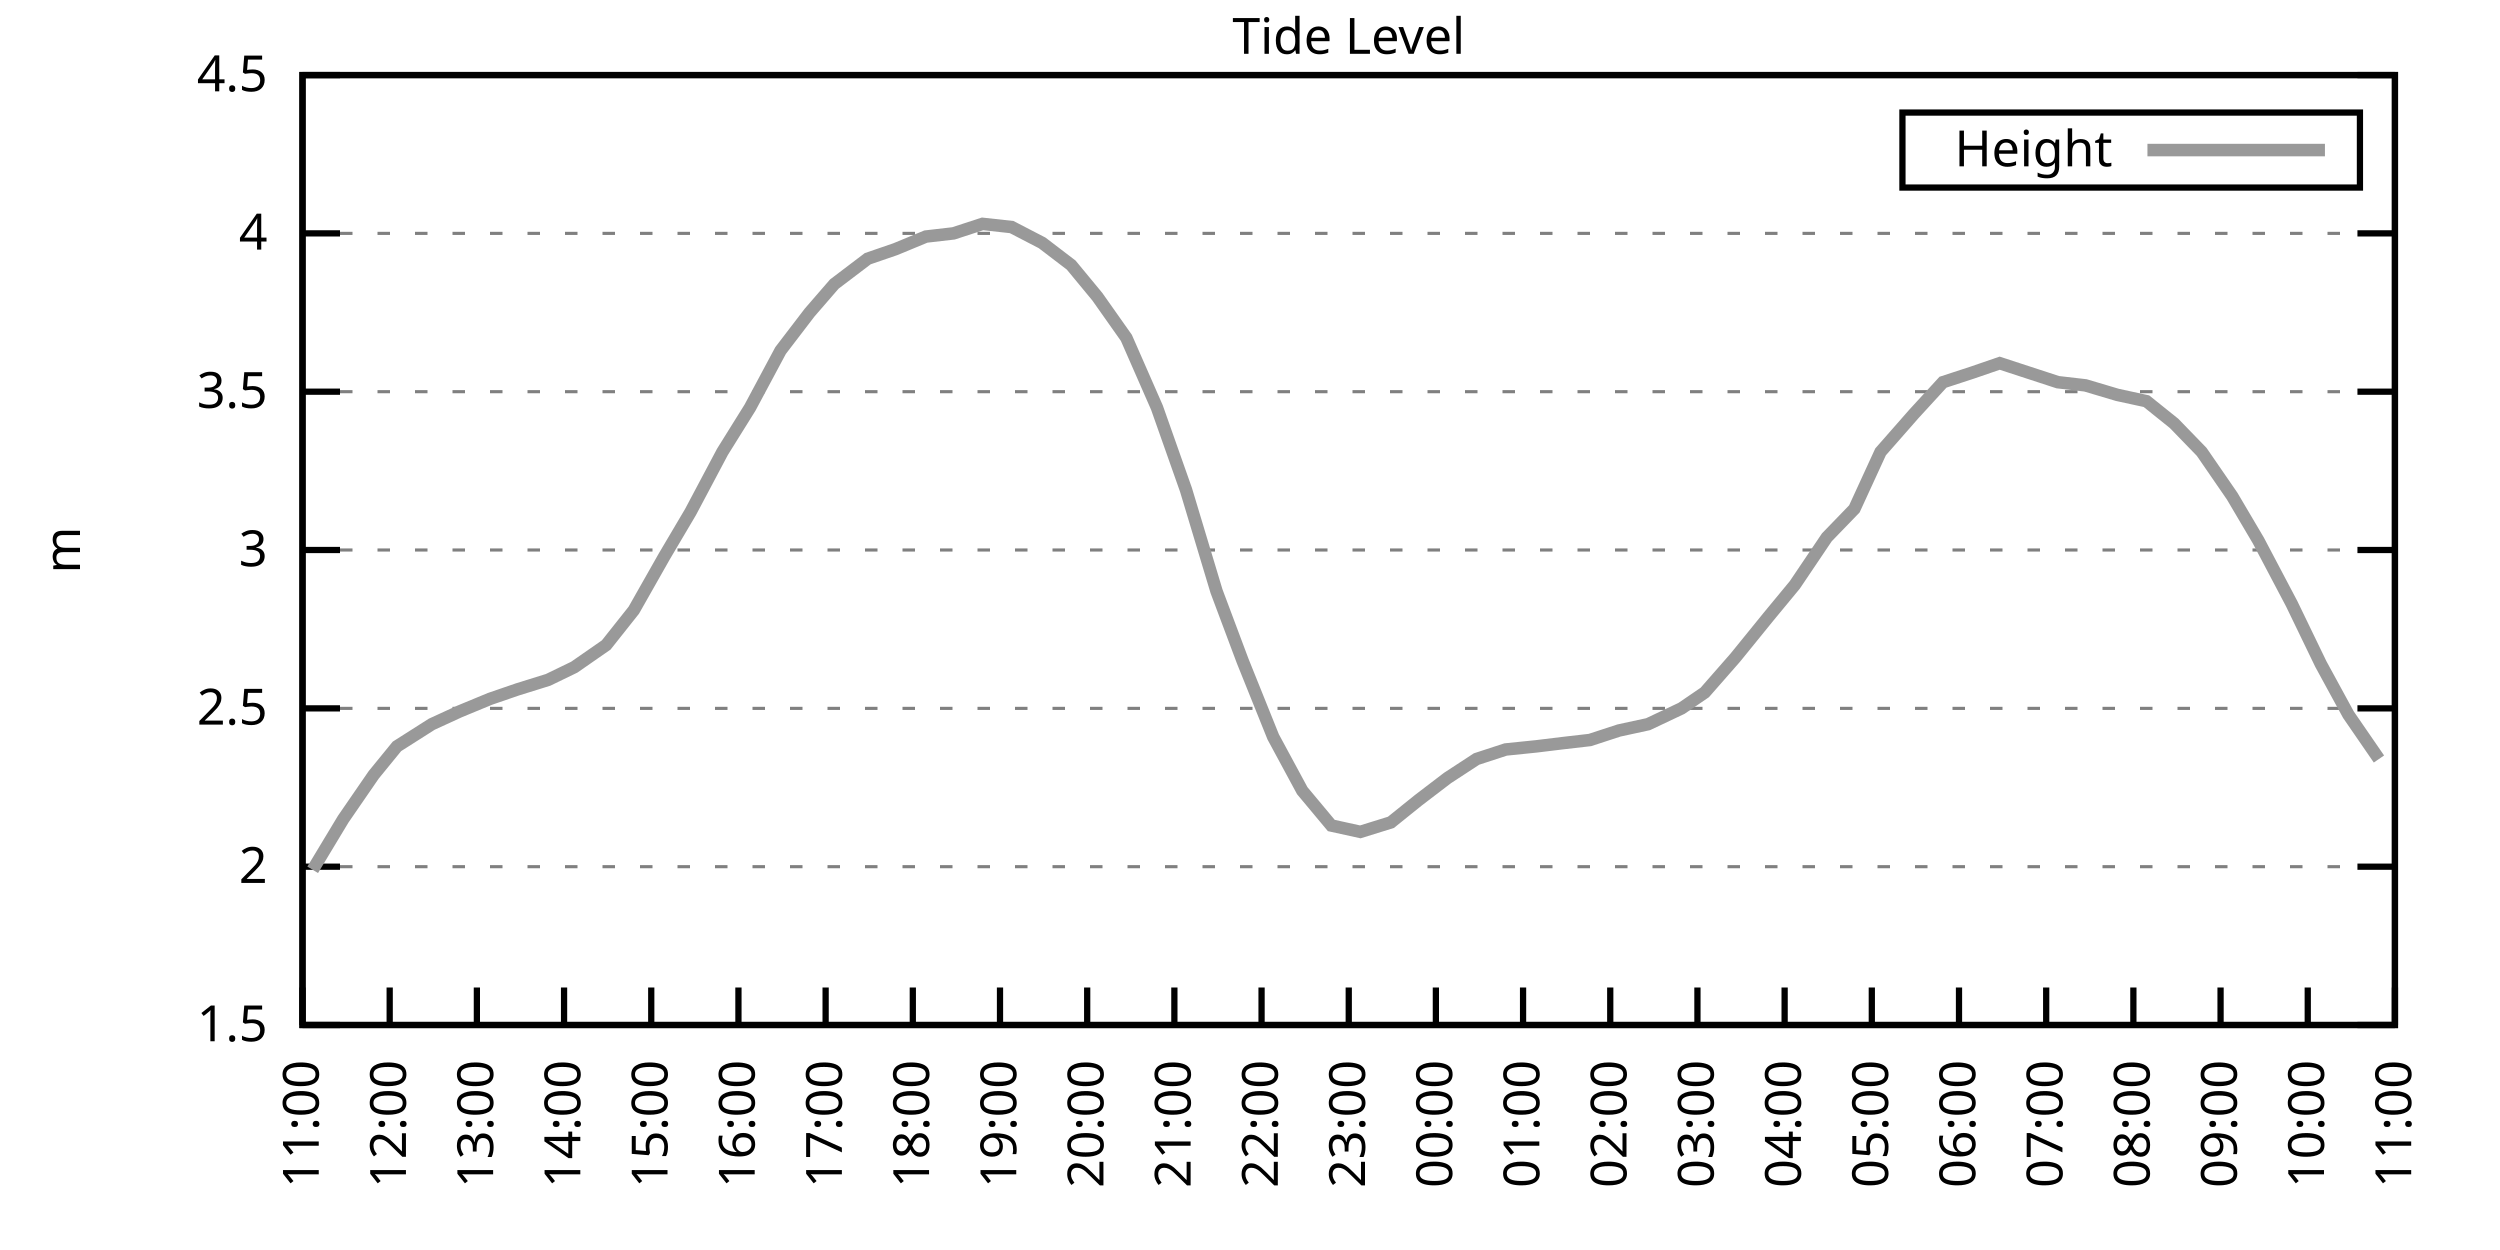
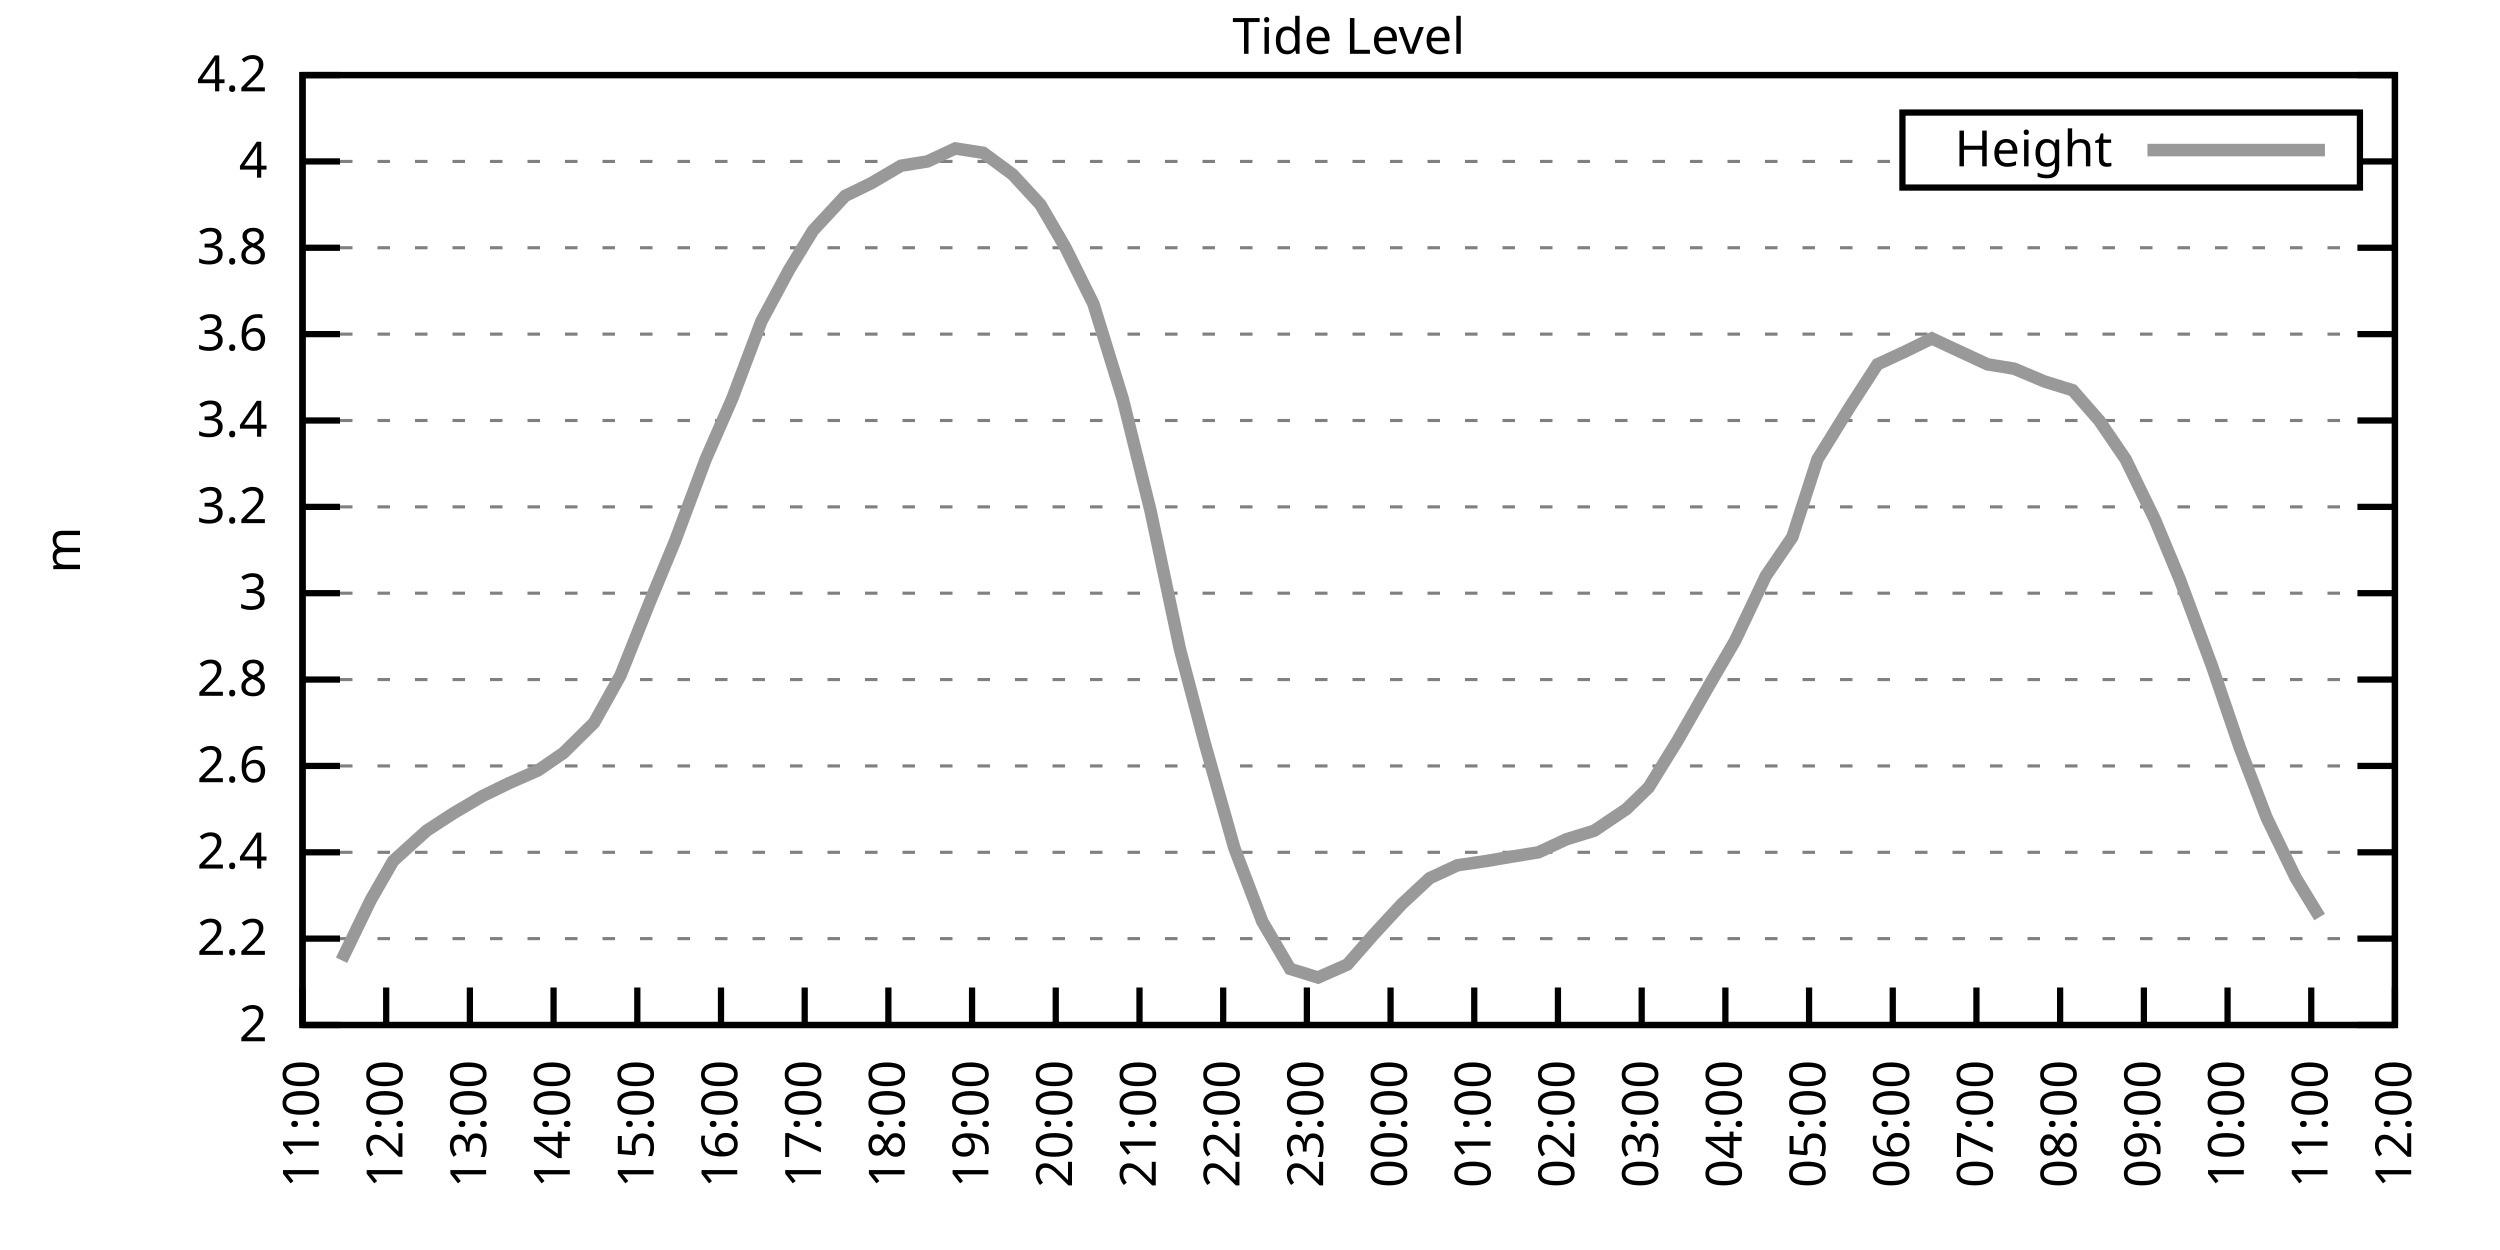
<svg xmlns="http://www.w3.org/2000/svg" xmlns:xlink="http://www.w3.org/1999/xlink" width="400" height="200" viewBox="0 0 400 200">
  <g id="gnuplot_canvas">
    <rect x="0" y="0" width="400" height="200" fill="none" />
    <defs>
      <circle id="gpDot" r="0.5" stroke-width="0.5" stroke="currentColor" />
      <path id="gpPt0" stroke-width="0.333" stroke="currentColor" d="M-1,0 h2 M0,-1 v2" />
      <path id="gpPt1" stroke-width="0.333" stroke="currentColor" d="M-1,-1 L1,1 M1,-1 L-1,1" />
      <path id="gpPt2" stroke-width="0.333" stroke="currentColor" d="M-1,0 L1,0 M0,-1 L0,1 M-1,-1 L1,1 M-1,1 L1,-1" />
      <rect id="gpPt3" stroke-width="0.333" stroke="currentColor" x="-1" y="-1" width="2" height="2" />
      <rect id="gpPt4" stroke-width="0.333" stroke="currentColor" fill="currentColor" x="-1" y="-1" width="2" height="2" />
      <circle id="gpPt5" stroke-width="0.333" stroke="currentColor" cx="0" cy="0" r="1" />
      <use xlink:href="#gpPt5" id="gpPt6" fill="currentColor" stroke="none" />
      <path id="gpPt7" stroke-width="0.333" stroke="currentColor" d="M0,-1.33 L-1.33,0.67 L1.33,0.67 z" />
      <use xlink:href="#gpPt7" id="gpPt8" fill="currentColor" stroke="none" />
      <use xlink:href="#gpPt7" id="gpPt9" stroke="currentColor" transform="rotate(180)" />
      <use xlink:href="#gpPt9" id="gpPt10" fill="currentColor" stroke="none" />
      <use xlink:href="#gpPt3" id="gpPt11" stroke="currentColor" transform="rotate(45)" />
      <use xlink:href="#gpPt11" id="gpPt12" fill="currentColor" stroke="none" />
      <path id="gpPt13" stroke-width="0.333" stroke="currentColor" d="M0,1.330 L1.265,0.411 L0.782,-1.067 L-0.782,-1.076 L-1.265,0.411 z" />
      <use xlink:href="#gpPt13" id="gpPt14" fill="currentColor" stroke="none" />
      <filter id="textbox" filterUnits="objectBoundingBox" x="0" y="0" height="1" width="1">
        <feFlood flood-color="white" flood-opacity="1" result="bgnd" />
        <feComposite in="SourceGraphic" in2="bgnd" operator="atop" />
      </filter>
      <filter id="greybox" filterUnits="objectBoundingBox" x="0" y="0" height="1" width="1">
        <feFlood flood-color="lightgrey" flood-opacity="1" result="grey" />
        <feComposite in="SourceGraphic" in2="grey" operator="atop" />
      </filter>
    </defs>
    <g fill="none" color="white" stroke="currentColor" stroke-width="1.00" stroke-linecap="butt" stroke-linejoin="miter">
</g>
    <g fill="none" color="black" stroke="currentColor" stroke-width="1.00" stroke-linecap="butt" stroke-linejoin="miter">
      <g stroke="none" shape-rendering="crispEdges">
        <polygon fill="rgb(255, 255, 255)" points="48.40,164.00 383.18,164.00 383.18,12.02 48.40,12.02 " />
      </g>
    </g>
    <g fill="none" color="black" stroke="currentColor" stroke-width="1.00" stroke-linecap="butt" stroke-linejoin="miter">
</g>
    <g fill="none" color="black" stroke="black" stroke-width="0.50" stroke-linecap="butt" stroke-linejoin="miter">
</g>
    <g fill="none" color="gray" stroke="currentColor" stroke-width="0.50" stroke-linecap="butt" stroke-linejoin="miter">
      <path stroke="gray" stroke-dasharray="2,4" class="gridline" d="M48.40,164.00 L383.19,164.00  " />
    </g>
    <g fill="none" color="gray" stroke="gray" stroke-width="1.00" stroke-linecap="butt" stroke-linejoin="miter">
</g>
    <g fill="none" color="black" stroke="currentColor" stroke-width="1.00" stroke-linecap="butt" stroke-linejoin="miter">
      <path stroke="black" d="M48.40,164.00 L54.40,164.00 M383.19,164.00 L377.19,164.00  " />
      <g transform="translate(42.80,166.60)" stroke="none" fill="black" font-family="Sans" font-size="8.00" text-anchor="end">
        <text>
-           <tspan font-family="Sans"> 1.5</tspan>
-         </text>
-       </g>
-     </g>
-     <g fill="none" color="black" stroke="currentColor" stroke-width="1.00" stroke-linecap="butt" stroke-linejoin="miter">
- </g>
-     <g fill="none" color="black" stroke="black" stroke-width="0.50" stroke-linecap="butt" stroke-linejoin="miter">
- </g>
-     <g fill="none" color="gray" stroke="currentColor" stroke-width="0.50" stroke-linecap="butt" stroke-linejoin="miter">
-       <path stroke="gray" stroke-dasharray="2,4" class="gridline" d="M48.40,138.67 L383.19,138.67  " />
-     </g>
-     <g fill="none" color="gray" stroke="gray" stroke-width="1.00" stroke-linecap="butt" stroke-linejoin="miter">
- </g>
-     <g fill="none" color="black" stroke="currentColor" stroke-width="1.00" stroke-linecap="butt" stroke-linejoin="miter">
-       <path stroke="black" d="M48.40,138.67 L54.40,138.67 M383.19,138.67 L377.19,138.67  " />
-       <g transform="translate(42.80,141.27)" stroke="none" fill="black" font-family="Sans" font-size="8.00" text-anchor="end">
-         <text>
          <tspan font-family="Sans"> 2</tspan>
        </text>
      </g>
    </g>
    <g fill="none" color="black" stroke="currentColor" stroke-width="1.00" stroke-linecap="butt" stroke-linejoin="miter">
</g>
    <g fill="none" color="black" stroke="black" stroke-width="0.50" stroke-linecap="butt" stroke-linejoin="miter">
</g>
    <g fill="none" color="gray" stroke="currentColor" stroke-width="0.50" stroke-linecap="butt" stroke-linejoin="miter">
-       <path stroke="gray" stroke-dasharray="2,4" class="gridline" d="M48.40,113.34 L383.19,113.34  " />
-     </g>
-     <g fill="none" color="gray" stroke="gray" stroke-width="1.00" stroke-linecap="butt" stroke-linejoin="miter">
- </g>
-     <g fill="none" color="black" stroke="currentColor" stroke-width="1.00" stroke-linecap="butt" stroke-linejoin="miter">
-       <path stroke="black" d="M48.40,113.34 L54.40,113.34 M383.19,113.34 L377.19,113.34  " />
-       <g transform="translate(42.80,115.94)" stroke="none" fill="black" font-family="Sans" font-size="8.00" text-anchor="end">
-         <text>
-           <tspan font-family="Sans"> 2.5</tspan>
-         </text>
-       </g>
-     </g>
-     <g fill="none" color="black" stroke="currentColor" stroke-width="1.00" stroke-linecap="butt" stroke-linejoin="miter">
- </g>
-     <g fill="none" color="black" stroke="black" stroke-width="0.50" stroke-linecap="butt" stroke-linejoin="miter">
- </g>
-     <g fill="none" color="gray" stroke="currentColor" stroke-width="0.50" stroke-linecap="butt" stroke-linejoin="miter">
-       <path stroke="gray" stroke-dasharray="2,4" class="gridline" d="M48.40,88.00 L383.19,88.00  " />
-     </g>
-     <g fill="none" color="gray" stroke="gray" stroke-width="1.00" stroke-linecap="butt" stroke-linejoin="miter">
- </g>
-     <g fill="none" color="black" stroke="currentColor" stroke-width="1.00" stroke-linecap="butt" stroke-linejoin="miter">
-       <path stroke="black" d="M48.40,88.00 L54.40,88.00 M383.19,88.00 L377.19,88.00  " />
-       <g transform="translate(42.80,90.60)" stroke="none" fill="black" font-family="Sans" font-size="8.00" text-anchor="end">
+       <path stroke="gray" stroke-dasharray="2,4" class="gridline" d="M48.40,150.18 L383.19,150.18  " />
+     </g>
+     <g fill="none" color="gray" stroke="gray" stroke-width="1.00" stroke-linecap="butt" stroke-linejoin="miter">
+ </g>
+     <g fill="none" color="black" stroke="currentColor" stroke-width="1.00" stroke-linecap="butt" stroke-linejoin="miter">
+       <path stroke="black" d="M48.40,150.18 L54.40,150.18 M383.19,150.18 L377.19,150.18  " />
+       <g transform="translate(42.80,152.78)" stroke="none" fill="black" font-family="Sans" font-size="8.00" text-anchor="end">
+         <text>
+           <tspan font-family="Sans"> 2.2</tspan>
+         </text>
+       </g>
+     </g>
+     <g fill="none" color="black" stroke="currentColor" stroke-width="1.00" stroke-linecap="butt" stroke-linejoin="miter">
+ </g>
+     <g fill="none" color="black" stroke="black" stroke-width="0.50" stroke-linecap="butt" stroke-linejoin="miter">
+ </g>
+     <g fill="none" color="gray" stroke="currentColor" stroke-width="0.50" stroke-linecap="butt" stroke-linejoin="miter">
+       <path stroke="gray" stroke-dasharray="2,4" class="gridline" d="M48.40,136.37 L383.19,136.37  " />
+     </g>
+     <g fill="none" color="gray" stroke="gray" stroke-width="1.00" stroke-linecap="butt" stroke-linejoin="miter">
+ </g>
+     <g fill="none" color="black" stroke="currentColor" stroke-width="1.00" stroke-linecap="butt" stroke-linejoin="miter">
+       <path stroke="black" d="M48.40,136.37 L54.40,136.37 M383.19,136.37 L377.19,136.37  " />
+       <g transform="translate(42.80,138.97)" stroke="none" fill="black" font-family="Sans" font-size="8.00" text-anchor="end">
+         <text>
+           <tspan font-family="Sans"> 2.4</tspan>
+         </text>
+       </g>
+     </g>
+     <g fill="none" color="black" stroke="currentColor" stroke-width="1.00" stroke-linecap="butt" stroke-linejoin="miter">
+ </g>
+     <g fill="none" color="black" stroke="black" stroke-width="0.50" stroke-linecap="butt" stroke-linejoin="miter">
+ </g>
+     <g fill="none" color="gray" stroke="currentColor" stroke-width="0.50" stroke-linecap="butt" stroke-linejoin="miter">
+       <path stroke="gray" stroke-dasharray="2,4" class="gridline" d="M48.40,122.55 L383.19,122.55  " />
+     </g>
+     <g fill="none" color="gray" stroke="gray" stroke-width="1.00" stroke-linecap="butt" stroke-linejoin="miter">
+ </g>
+     <g fill="none" color="black" stroke="currentColor" stroke-width="1.00" stroke-linecap="butt" stroke-linejoin="miter">
+       <path stroke="black" d="M48.40,122.55 L54.40,122.55 M383.19,122.55 L377.19,122.55  " />
+       <g transform="translate(42.80,125.15)" stroke="none" fill="black" font-family="Sans" font-size="8.00" text-anchor="end">
+         <text>
+           <tspan font-family="Sans"> 2.6</tspan>
+         </text>
+       </g>
+     </g>
+     <g fill="none" color="black" stroke="currentColor" stroke-width="1.00" stroke-linecap="butt" stroke-linejoin="miter">
+ </g>
+     <g fill="none" color="black" stroke="black" stroke-width="0.50" stroke-linecap="butt" stroke-linejoin="miter">
+ </g>
+     <g fill="none" color="gray" stroke="currentColor" stroke-width="0.50" stroke-linecap="butt" stroke-linejoin="miter">
+       <path stroke="gray" stroke-dasharray="2,4" class="gridline" d="M48.40,108.73 L383.19,108.73  " />
+     </g>
+     <g fill="none" color="gray" stroke="gray" stroke-width="1.00" stroke-linecap="butt" stroke-linejoin="miter">
+ </g>
+     <g fill="none" color="black" stroke="currentColor" stroke-width="1.00" stroke-linecap="butt" stroke-linejoin="miter">
+       <path stroke="black" d="M48.40,108.73 L54.40,108.73 M383.19,108.73 L377.19,108.73  " />
+       <g transform="translate(42.80,111.33)" stroke="none" fill="black" font-family="Sans" font-size="8.00" text-anchor="end">
+         <text>
+           <tspan font-family="Sans"> 2.8</tspan>
+         </text>
+       </g>
+     </g>
+     <g fill="none" color="black" stroke="currentColor" stroke-width="1.00" stroke-linecap="butt" stroke-linejoin="miter">
+ </g>
+     <g fill="none" color="black" stroke="black" stroke-width="0.50" stroke-linecap="butt" stroke-linejoin="miter">
+ </g>
+     <g fill="none" color="gray" stroke="currentColor" stroke-width="0.50" stroke-linecap="butt" stroke-linejoin="miter">
+       <path stroke="gray" stroke-dasharray="2,4" class="gridline" d="M48.40,94.91 L383.19,94.91  " />
+     </g>
+     <g fill="none" color="gray" stroke="gray" stroke-width="1.00" stroke-linecap="butt" stroke-linejoin="miter">
+ </g>
+     <g fill="none" color="black" stroke="currentColor" stroke-width="1.00" stroke-linecap="butt" stroke-linejoin="miter">
+       <path stroke="black" d="M48.40,94.91 L54.40,94.91 M383.19,94.91 L377.19,94.91  " />
+       <g transform="translate(42.80,97.51)" stroke="none" fill="black" font-family="Sans" font-size="8.00" text-anchor="end">
        <text>
          <tspan font-family="Sans"> 3</tspan>
        </text>
      </g>
    </g>
    <g fill="none" color="black" stroke="currentColor" stroke-width="1.00" stroke-linecap="butt" stroke-linejoin="miter">
</g>
    <g fill="none" color="black" stroke="black" stroke-width="0.50" stroke-linecap="butt" stroke-linejoin="miter">
</g>
    <g fill="none" color="gray" stroke="currentColor" stroke-width="0.50" stroke-linecap="butt" stroke-linejoin="miter">
-       <path stroke="gray" stroke-dasharray="2,4" class="gridline" d="M48.40,62.67 L383.19,62.67  " />
-     </g>
-     <g fill="none" color="gray" stroke="gray" stroke-width="1.00" stroke-linecap="butt" stroke-linejoin="miter">
- </g>
-     <g fill="none" color="black" stroke="currentColor" stroke-width="1.00" stroke-linecap="butt" stroke-linejoin="miter">
-       <path stroke="black" d="M48.40,62.67 L54.40,62.67 M383.19,62.67 L377.19,62.67  " />
-       <g transform="translate(42.80,65.27)" stroke="none" fill="black" font-family="Sans" font-size="8.00" text-anchor="end">
-         <text>
-           <tspan font-family="Sans"> 3.5</tspan>
-         </text>
-       </g>
-     </g>
-     <g fill="none" color="black" stroke="currentColor" stroke-width="1.00" stroke-linecap="butt" stroke-linejoin="miter">
- </g>
-     <g fill="none" color="black" stroke="black" stroke-width="0.50" stroke-linecap="butt" stroke-linejoin="miter">
- </g>
-     <g fill="none" color="gray" stroke="currentColor" stroke-width="0.50" stroke-linecap="butt" stroke-linejoin="miter">
-       <path stroke="gray" stroke-dasharray="2,4" class="gridline" d="M48.40,37.34 L383.19,37.34  " />
-     </g>
-     <g fill="none" color="gray" stroke="gray" stroke-width="1.00" stroke-linecap="butt" stroke-linejoin="miter">
- </g>
-     <g fill="none" color="black" stroke="currentColor" stroke-width="1.00" stroke-linecap="butt" stroke-linejoin="miter">
-       <path stroke="black" d="M48.40,37.34 L54.40,37.34 M383.19,37.34 L377.19,37.34  " />
-       <g transform="translate(42.80,39.94)" stroke="none" fill="black" font-family="Sans" font-size="8.00" text-anchor="end">
+       <path stroke="gray" stroke-dasharray="2,4" class="gridline" d="M48.40,81.10 L383.19,81.10  " />
+     </g>
+     <g fill="none" color="gray" stroke="gray" stroke-width="1.00" stroke-linecap="butt" stroke-linejoin="miter">
+ </g>
+     <g fill="none" color="black" stroke="currentColor" stroke-width="1.00" stroke-linecap="butt" stroke-linejoin="miter">
+       <path stroke="black" d="M48.40,81.10 L54.40,81.10 M383.19,81.10 L377.19,81.10  " />
+       <g transform="translate(42.80,83.70)" stroke="none" fill="black" font-family="Sans" font-size="8.00" text-anchor="end">
+         <text>
+           <tspan font-family="Sans"> 3.2</tspan>
+         </text>
+       </g>
+     </g>
+     <g fill="none" color="black" stroke="currentColor" stroke-width="1.00" stroke-linecap="butt" stroke-linejoin="miter">
+ </g>
+     <g fill="none" color="black" stroke="black" stroke-width="0.50" stroke-linecap="butt" stroke-linejoin="miter">
+ </g>
+     <g fill="none" color="gray" stroke="currentColor" stroke-width="0.50" stroke-linecap="butt" stroke-linejoin="miter">
+       <path stroke="gray" stroke-dasharray="2,4" class="gridline" d="M48.40,67.28 L383.19,67.28  " />
+     </g>
+     <g fill="none" color="gray" stroke="gray" stroke-width="1.00" stroke-linecap="butt" stroke-linejoin="miter">
+ </g>
+     <g fill="none" color="black" stroke="currentColor" stroke-width="1.00" stroke-linecap="butt" stroke-linejoin="miter">
+       <path stroke="black" d="M48.40,67.28 L54.40,67.28 M383.19,67.28 L377.19,67.28  " />
+       <g transform="translate(42.80,69.88)" stroke="none" fill="black" font-family="Sans" font-size="8.00" text-anchor="end">
+         <text>
+           <tspan font-family="Sans"> 3.4</tspan>
+         </text>
+       </g>
+     </g>
+     <g fill="none" color="black" stroke="currentColor" stroke-width="1.00" stroke-linecap="butt" stroke-linejoin="miter">
+ </g>
+     <g fill="none" color="black" stroke="black" stroke-width="0.50" stroke-linecap="butt" stroke-linejoin="miter">
+ </g>
+     <g fill="none" color="gray" stroke="currentColor" stroke-width="0.50" stroke-linecap="butt" stroke-linejoin="miter">
+       <path stroke="gray" stroke-dasharray="2,4" class="gridline" d="M48.40,53.46 L383.19,53.46  " />
+     </g>
+     <g fill="none" color="gray" stroke="gray" stroke-width="1.00" stroke-linecap="butt" stroke-linejoin="miter">
+ </g>
+     <g fill="none" color="black" stroke="currentColor" stroke-width="1.00" stroke-linecap="butt" stroke-linejoin="miter">
+       <path stroke="black" d="M48.40,53.46 L54.40,53.46 M383.19,53.46 L377.19,53.46  " />
+       <g transform="translate(42.80,56.06)" stroke="none" fill="black" font-family="Sans" font-size="8.00" text-anchor="end">
+         <text>
+           <tspan font-family="Sans"> 3.6</tspan>
+         </text>
+       </g>
+     </g>
+     <g fill="none" color="black" stroke="currentColor" stroke-width="1.00" stroke-linecap="butt" stroke-linejoin="miter">
+ </g>
+     <g fill="none" color="black" stroke="black" stroke-width="0.50" stroke-linecap="butt" stroke-linejoin="miter">
+ </g>
+     <g fill="none" color="gray" stroke="currentColor" stroke-width="0.50" stroke-linecap="butt" stroke-linejoin="miter">
+       <path stroke="gray" stroke-dasharray="2,4" class="gridline" d="M48.40,39.64 L383.19,39.64  " />
+     </g>
+     <g fill="none" color="gray" stroke="gray" stroke-width="1.00" stroke-linecap="butt" stroke-linejoin="miter">
+ </g>
+     <g fill="none" color="black" stroke="currentColor" stroke-width="1.00" stroke-linecap="butt" stroke-linejoin="miter">
+       <path stroke="black" d="M48.40,39.64 L54.40,39.64 M383.19,39.64 L377.19,39.64  " />
+       <g transform="translate(42.80,42.24)" stroke="none" fill="black" font-family="Sans" font-size="8.00" text-anchor="end">
+         <text>
+           <tspan font-family="Sans"> 3.8</tspan>
+         </text>
+       </g>
+     </g>
+     <g fill="none" color="black" stroke="currentColor" stroke-width="1.00" stroke-linecap="butt" stroke-linejoin="miter">
+ </g>
+     <g fill="none" color="black" stroke="black" stroke-width="0.50" stroke-linecap="butt" stroke-linejoin="miter">
+ </g>
+     <g fill="none" color="gray" stroke="currentColor" stroke-width="0.50" stroke-linecap="butt" stroke-linejoin="miter">
+       <path stroke="gray" stroke-dasharray="2,4" class="gridline" d="M48.40,25.83 L304.39,25.83 M377.59,25.83 L383.19,25.83  " />
+     </g>
+     <g fill="none" color="gray" stroke="gray" stroke-width="1.00" stroke-linecap="butt" stroke-linejoin="miter">
+ </g>
+     <g fill="none" color="black" stroke="currentColor" stroke-width="1.00" stroke-linecap="butt" stroke-linejoin="miter">
+       <path stroke="black" d="M48.40,25.83 L54.40,25.83 M383.19,25.83 L377.19,25.83  " />
+       <g transform="translate(42.80,28.43)" stroke="none" fill="black" font-family="Sans" font-size="8.00" text-anchor="end">
        <text>
          <tspan font-family="Sans"> 4</tspan>
        </text>
      </g>
    </g>
    <g fill="none" color="black" stroke="currentColor" stroke-width="1.00" stroke-linecap="butt" stroke-linejoin="miter">
</g>
    <g fill="none" color="black" stroke="black" stroke-width="0.50" stroke-linecap="butt" stroke-linejoin="miter">
</g>
    <g fill="none" color="gray" stroke="currentColor" stroke-width="0.50" stroke-linecap="butt" stroke-linejoin="miter">
      <path stroke="gray" stroke-dasharray="2,4" class="gridline" d="M48.40,12.01 L383.19,12.01  " />
    </g>
    <g fill="none" color="gray" stroke="gray" stroke-width="1.00" stroke-linecap="butt" stroke-linejoin="miter">
</g>
    <g fill="none" color="black" stroke="currentColor" stroke-width="1.00" stroke-linecap="butt" stroke-linejoin="miter">
      <path stroke="black" d="M48.40,12.01 L54.40,12.01 M383.19,12.01 L377.19,12.01  " />
      <g transform="translate(42.80,14.61)" stroke="none" fill="black" font-family="Sans" font-size="8.00" text-anchor="end">
        <text>
-           <tspan font-family="Sans"> 4.5</tspan>
+           <tspan font-family="Sans"> 4.2</tspan>
        </text>
      </g>
    </g>
    <g fill="none" color="black" stroke="currentColor" stroke-width="1.00" stroke-linecap="butt" stroke-linejoin="miter">
      <path stroke="black" d="M48.40,164.00 L48.40,158.00  " />
      <g transform="translate(51.00,169.60) rotate(270.00)" stroke="none" fill="black" font-family="Sans" font-size="8.00" text-anchor="end">
        <text>
          <tspan font-family="Sans">11:00</tspan>
        </text>
      </g>
    </g>
    <g fill="none" color="black" stroke="currentColor" stroke-width="1.00" stroke-linecap="butt" stroke-linejoin="miter">
-       <path stroke="black" d="M62.35,164.00 L62.35,158.00  " />
-       <g transform="translate(64.95,169.60) rotate(270.00)" stroke="none" fill="black" font-family="Sans" font-size="8.00" text-anchor="end">
+       <path stroke="black" d="M61.79,164.00 L61.79,158.00  " />
+       <g transform="translate(64.39,169.60) rotate(270.00)" stroke="none" fill="black" font-family="Sans" font-size="8.00" text-anchor="end">
        <text>
          <tspan font-family="Sans">12:00</tspan>
        </text>
      </g>
    </g>
    <g fill="none" color="black" stroke="currentColor" stroke-width="1.00" stroke-linecap="butt" stroke-linejoin="miter">
-       <path stroke="black" d="M76.30,164.00 L76.30,158.00  " />
-       <g transform="translate(78.90,169.60) rotate(270.00)" stroke="none" fill="black" font-family="Sans" font-size="8.00" text-anchor="end">
+       <path stroke="black" d="M75.18,164.00 L75.18,158.00  " />
+       <g transform="translate(77.78,169.60) rotate(270.00)" stroke="none" fill="black" font-family="Sans" font-size="8.00" text-anchor="end">
        <text>
          <tspan font-family="Sans">13:00</tspan>
        </text>
      </g>
    </g>
    <g fill="none" color="black" stroke="currentColor" stroke-width="1.00" stroke-linecap="butt" stroke-linejoin="miter">
-       <path stroke="black" d="M90.25,164.00 L90.25,158.00  " />
-       <g transform="translate(92.85,169.60) rotate(270.00)" stroke="none" fill="black" font-family="Sans" font-size="8.00" text-anchor="end">
+       <path stroke="black" d="M88.57,164.00 L88.57,158.00  " />
+       <g transform="translate(91.17,169.60) rotate(270.00)" stroke="none" fill="black" font-family="Sans" font-size="8.00" text-anchor="end">
        <text>
          <tspan font-family="Sans">14:00</tspan>
        </text>
      </g>
    </g>
    <g fill="none" color="black" stroke="currentColor" stroke-width="1.00" stroke-linecap="butt" stroke-linejoin="miter">
-       <path stroke="black" d="M104.20,164.00 L104.20,158.00  " />
-       <g transform="translate(106.80,169.60) rotate(270.00)" stroke="none" fill="black" font-family="Sans" font-size="8.00" text-anchor="end">
+       <path stroke="black" d="M101.97,164.00 L101.97,158.00  " />
+       <g transform="translate(104.57,169.60) rotate(270.00)" stroke="none" fill="black" font-family="Sans" font-size="8.00" text-anchor="end">
        <text>
          <tspan font-family="Sans">15:00</tspan>
        </text>
      </g>
    </g>
    <g fill="none" color="black" stroke="currentColor" stroke-width="1.00" stroke-linecap="butt" stroke-linejoin="miter">
-       <path stroke="black" d="M118.15,164.00 L118.15,158.00  " />
-       <g transform="translate(120.75,169.60) rotate(270.00)" stroke="none" fill="black" font-family="Sans" font-size="8.00" text-anchor="end">
+       <path stroke="black" d="M115.36,164.00 L115.36,158.00  " />
+       <g transform="translate(117.96,169.60) rotate(270.00)" stroke="none" fill="black" font-family="Sans" font-size="8.00" text-anchor="end">
        <text>
          <tspan font-family="Sans">16:00</tspan>
        </text>
      </g>
    </g>
    <g fill="none" color="black" stroke="currentColor" stroke-width="1.00" stroke-linecap="butt" stroke-linejoin="miter">
-       <path stroke="black" d="M132.10,164.00 L132.10,158.00  " />
-       <g transform="translate(134.70,169.60) rotate(270.00)" stroke="none" fill="black" font-family="Sans" font-size="8.00" text-anchor="end">
+       <path stroke="black" d="M128.75,164.00 L128.75,158.00  " />
+       <g transform="translate(131.35,169.60) rotate(270.00)" stroke="none" fill="black" font-family="Sans" font-size="8.00" text-anchor="end">
        <text>
          <tspan font-family="Sans">17:00</tspan>
        </text>
      </g>
    </g>
    <g fill="none" color="black" stroke="currentColor" stroke-width="1.00" stroke-linecap="butt" stroke-linejoin="miter">
-       <path stroke="black" d="M146.05,164.00 L146.05,158.00  " />
-       <g transform="translate(148.65,169.60) rotate(270.00)" stroke="none" fill="black" font-family="Sans" font-size="8.00" text-anchor="end">
+       <path stroke="black" d="M142.14,164.00 L142.14,158.00  " />
+       <g transform="translate(144.74,169.60) rotate(270.00)" stroke="none" fill="black" font-family="Sans" font-size="8.00" text-anchor="end">
        <text>
          <tspan font-family="Sans">18:00</tspan>
        </text>
      </g>
    </g>
    <g fill="none" color="black" stroke="currentColor" stroke-width="1.00" stroke-linecap="butt" stroke-linejoin="miter">
-       <path stroke="black" d="M160.00,164.00 L160.00,158.00  " />
-       <g transform="translate(162.60,169.60) rotate(270.00)" stroke="none" fill="black" font-family="Sans" font-size="8.00" text-anchor="end">
+       <path stroke="black" d="M155.53,164.00 L155.53,158.00  " />
+       <g transform="translate(158.13,169.60) rotate(270.00)" stroke="none" fill="black" font-family="Sans" font-size="8.00" text-anchor="end">
        <text>
          <tspan font-family="Sans">19:00</tspan>
        </text>
      </g>
    </g>
    <g fill="none" color="black" stroke="currentColor" stroke-width="1.00" stroke-linecap="butt" stroke-linejoin="miter">
-       <path stroke="black" d="M173.95,164.00 L173.95,158.00  " />
-       <g transform="translate(176.55,169.60) rotate(270.00)" stroke="none" fill="black" font-family="Sans" font-size="8.00" text-anchor="end">
+       <path stroke="black" d="M168.92,164.00 L168.92,158.00  " />
+       <g transform="translate(171.52,169.60) rotate(270.00)" stroke="none" fill="black" font-family="Sans" font-size="8.00" text-anchor="end">
        <text>
          <tspan font-family="Sans">20:00</tspan>
        </text>
      </g>
    </g>
    <g fill="none" color="black" stroke="currentColor" stroke-width="1.00" stroke-linecap="butt" stroke-linejoin="miter">
-       <path stroke="black" d="M187.90,164.00 L187.90,158.00  " />
-       <g transform="translate(190.50,169.60) rotate(270.00)" stroke="none" fill="black" font-family="Sans" font-size="8.00" text-anchor="end">
+       <path stroke="black" d="M182.32,164.00 L182.32,158.00  " />
+       <g transform="translate(184.92,169.60) rotate(270.00)" stroke="none" fill="black" font-family="Sans" font-size="8.00" text-anchor="end">
        <text>
          <tspan font-family="Sans">21:00</tspan>
        </text>
      </g>
    </g>
    <g fill="none" color="black" stroke="currentColor" stroke-width="1.00" stroke-linecap="butt" stroke-linejoin="miter">
-       <path stroke="black" d="M201.85,164.00 L201.85,158.00  " />
-       <g transform="translate(204.45,169.60) rotate(270.00)" stroke="none" fill="black" font-family="Sans" font-size="8.00" text-anchor="end">
+       <path stroke="black" d="M195.71,164.00 L195.71,158.00  " />
+       <g transform="translate(198.31,169.60) rotate(270.00)" stroke="none" fill="black" font-family="Sans" font-size="8.00" text-anchor="end">
        <text>
          <tspan font-family="Sans">22:00</tspan>
        </text>
      </g>
    </g>
    <g fill="none" color="black" stroke="currentColor" stroke-width="1.00" stroke-linecap="butt" stroke-linejoin="miter">
-       <path stroke="black" d="M215.80,164.00 L215.80,158.00  " />
-       <g transform="translate(218.40,169.60) rotate(270.00)" stroke="none" fill="black" font-family="Sans" font-size="8.00" text-anchor="end">
+       <path stroke="black" d="M209.10,164.00 L209.10,158.00  " />
+       <g transform="translate(211.70,169.60) rotate(270.00)" stroke="none" fill="black" font-family="Sans" font-size="8.00" text-anchor="end">
        <text>
          <tspan font-family="Sans">23:00</tspan>
        </text>
      </g>
    </g>
    <g fill="none" color="black" stroke="currentColor" stroke-width="1.00" stroke-linecap="butt" stroke-linejoin="miter">
-       <path stroke="black" d="M229.74,164.00 L229.74,158.00  " />
-       <g transform="translate(232.34,169.60) rotate(270.00)" stroke="none" fill="black" font-family="Sans" font-size="8.00" text-anchor="end">
+       <path stroke="black" d="M222.49,164.00 L222.49,158.00  " />
+       <g transform="translate(225.09,169.60) rotate(270.00)" stroke="none" fill="black" font-family="Sans" font-size="8.00" text-anchor="end">
        <text>
          <tspan font-family="Sans">00:00</tspan>
        </text>
      </g>
    </g>
    <g fill="none" color="black" stroke="currentColor" stroke-width="1.00" stroke-linecap="butt" stroke-linejoin="miter">
-       <path stroke="black" d="M243.69,164.00 L243.69,158.00  " />
-       <g transform="translate(246.29,169.60) rotate(270.00)" stroke="none" fill="black" font-family="Sans" font-size="8.00" text-anchor="end">
+       <path stroke="black" d="M235.88,164.00 L235.88,158.00  " />
+       <g transform="translate(238.48,169.60) rotate(270.00)" stroke="none" fill="black" font-family="Sans" font-size="8.00" text-anchor="end">
        <text>
          <tspan font-family="Sans">01:00</tspan>
        </text>
      </g>
    </g>
    <g fill="none" color="black" stroke="currentColor" stroke-width="1.00" stroke-linecap="butt" stroke-linejoin="miter">
-       <path stroke="black" d="M257.64,164.00 L257.64,158.00  " />
-       <g transform="translate(260.24,169.60) rotate(270.00)" stroke="none" fill="black" font-family="Sans" font-size="8.00" text-anchor="end">
+       <path stroke="black" d="M249.27,164.00 L249.27,158.00  " />
+       <g transform="translate(251.87,169.60) rotate(270.00)" stroke="none" fill="black" font-family="Sans" font-size="8.00" text-anchor="end">
        <text>
          <tspan font-family="Sans">02:00</tspan>
        </text>
      </g>
    </g>
    <g fill="none" color="black" stroke="currentColor" stroke-width="1.00" stroke-linecap="butt" stroke-linejoin="miter">
-       <path stroke="black" d="M271.59,164.00 L271.59,158.00  " />
-       <g transform="translate(274.19,169.60) rotate(270.00)" stroke="none" fill="black" font-family="Sans" font-size="8.00" text-anchor="end">
+       <path stroke="black" d="M262.67,164.00 L262.67,158.00  " />
+       <g transform="translate(265.27,169.60) rotate(270.00)" stroke="none" fill="black" font-family="Sans" font-size="8.00" text-anchor="end">
        <text>
          <tspan font-family="Sans">03:00</tspan>
        </text>
      </g>
    </g>
    <g fill="none" color="black" stroke="currentColor" stroke-width="1.00" stroke-linecap="butt" stroke-linejoin="miter">
-       <path stroke="black" d="M285.54,164.00 L285.54,158.00  " />
-       <g transform="translate(288.14,169.60) rotate(270.00)" stroke="none" fill="black" font-family="Sans" font-size="8.00" text-anchor="end">
+       <path stroke="black" d="M276.06,164.00 L276.06,158.00  " />
+       <g transform="translate(278.66,169.60) rotate(270.00)" stroke="none" fill="black" font-family="Sans" font-size="8.00" text-anchor="end">
        <text>
          <tspan font-family="Sans">04:00</tspan>
        </text>
      </g>
    </g>
    <g fill="none" color="black" stroke="currentColor" stroke-width="1.00" stroke-linecap="butt" stroke-linejoin="miter">
-       <path stroke="black" d="M299.49,164.00 L299.49,158.00  " />
-       <g transform="translate(302.09,169.60) rotate(270.00)" stroke="none" fill="black" font-family="Sans" font-size="8.00" text-anchor="end">
+       <path stroke="black" d="M289.45,164.00 L289.45,158.00  " />
+       <g transform="translate(292.05,169.60) rotate(270.00)" stroke="none" fill="black" font-family="Sans" font-size="8.00" text-anchor="end">
        <text>
          <tspan font-family="Sans">05:00</tspan>
        </text>
      </g>
    </g>
    <g fill="none" color="black" stroke="currentColor" stroke-width="1.00" stroke-linecap="butt" stroke-linejoin="miter">
-       <path stroke="black" d="M313.44,164.00 L313.44,158.00  " />
-       <g transform="translate(316.04,169.60) rotate(270.00)" stroke="none" fill="black" font-family="Sans" font-size="8.00" text-anchor="end">
+       <path stroke="black" d="M302.84,164.00 L302.84,158.00  " />
+       <g transform="translate(305.44,169.60) rotate(270.00)" stroke="none" fill="black" font-family="Sans" font-size="8.00" text-anchor="end">
        <text>
          <tspan font-family="Sans">06:00</tspan>
        </text>
      </g>
    </g>
    <g fill="none" color="black" stroke="currentColor" stroke-width="1.00" stroke-linecap="butt" stroke-linejoin="miter">
-       <path stroke="black" d="M327.39,164.00 L327.39,158.00  " />
-       <g transform="translate(329.99,169.60) rotate(270.00)" stroke="none" fill="black" font-family="Sans" font-size="8.00" text-anchor="end">
+       <path stroke="black" d="M316.23,164.00 L316.23,158.00  " />
+       <g transform="translate(318.83,169.60) rotate(270.00)" stroke="none" fill="black" font-family="Sans" font-size="8.00" text-anchor="end">
        <text>
          <tspan font-family="Sans">07:00</tspan>
        </text>
      </g>
    </g>
    <g fill="none" color="black" stroke="currentColor" stroke-width="1.00" stroke-linecap="butt" stroke-linejoin="miter">
-       <path stroke="black" d="M341.34,164.00 L341.34,158.00  " />
-       <g transform="translate(343.94,169.60) rotate(270.00)" stroke="none" fill="black" font-family="Sans" font-size="8.00" text-anchor="end">
+       <path stroke="black" d="M329.62,164.00 L329.62,158.00  " />
+       <g transform="translate(332.22,169.60) rotate(270.00)" stroke="none" fill="black" font-family="Sans" font-size="8.00" text-anchor="end">
        <text>
          <tspan font-family="Sans">08:00</tspan>
        </text>
      </g>
    </g>
    <g fill="none" color="black" stroke="currentColor" stroke-width="1.00" stroke-linecap="butt" stroke-linejoin="miter">
-       <path stroke="black" d="M355.29,164.00 L355.29,158.00  " />
-       <g transform="translate(357.89,169.60) rotate(270.00)" stroke="none" fill="black" font-family="Sans" font-size="8.00" text-anchor="end">
+       <path stroke="black" d="M343.02,164.00 L343.02,158.00  " />
+       <g transform="translate(345.62,169.60) rotate(270.00)" stroke="none" fill="black" font-family="Sans" font-size="8.00" text-anchor="end">
        <text>
          <tspan font-family="Sans">09:00</tspan>
        </text>
      </g>
    </g>
    <g fill="none" color="black" stroke="currentColor" stroke-width="1.00" stroke-linecap="butt" stroke-linejoin="miter">
-       <path stroke="black" d="M369.24,164.00 L369.24,158.00  " />
-       <g transform="translate(371.84,169.60) rotate(270.00)" stroke="none" fill="black" font-family="Sans" font-size="8.00" text-anchor="end">
+       <path stroke="black" d="M356.41,164.00 L356.41,158.00  " />
+       <g transform="translate(359.01,169.60) rotate(270.00)" stroke="none" fill="black" font-family="Sans" font-size="8.00" text-anchor="end">
        <text>
          <tspan font-family="Sans">10:00</tspan>
+         </text>
+       </g>
+     </g>
+     <g fill="none" color="black" stroke="currentColor" stroke-width="1.00" stroke-linecap="butt" stroke-linejoin="miter">
+       <path stroke="black" d="M369.80,164.00 L369.80,158.00  " />
+       <g transform="translate(372.40,169.60) rotate(270.00)" stroke="none" fill="black" font-family="Sans" font-size="8.00" text-anchor="end">
+         <text>
+           <tspan font-family="Sans">11:00</tspan>
        </text>
      </g>
    </g>
    <g fill="none" color="black" stroke="currentColor" stroke-width="1.00" stroke-linecap="butt" stroke-linejoin="miter">
      <path stroke="black" d="M383.19,164.00 L383.19,158.00  " />
      <g transform="translate(385.79,169.60) rotate(270.00)" stroke="none" fill="black" font-family="Sans" font-size="8.00" text-anchor="end">
        <text>
-           <tspan font-family="Sans">11:00</tspan>
+           <tspan font-family="Sans">12:00</tspan>
        </text>
      </g>
    </g>
    <g fill="none" color="black" stroke="currentColor" stroke-width="1.00" stroke-linecap="butt" stroke-linejoin="miter">
</g>
    <g fill="none" color="black" stroke="currentColor" stroke-width="1.00" stroke-linecap="butt" stroke-linejoin="miter">
      <path stroke="black" d="M48.40,12.01 L48.40,164.00 L383.19,164.00 L383.19,12.01 L48.40,12.01 Z  " />
    </g>
    <g fill="none" color="black" stroke="currentColor" stroke-width="1.00" stroke-linecap="butt" stroke-linejoin="miter">
</g>
    <g fill="none" color="black" stroke="currentColor" stroke-width="1.00" stroke-linecap="butt" stroke-linejoin="miter">
      <path stroke="black" d="M304.39,30.01 L304.39,18.01 L377.59,18.01 L377.59,30.01 L304.39,30.01 Z  " />
    </g>
    <g id="Tide_level_plot_1">
      <g fill="none" color="white" stroke="black" stroke-width="2.00" stroke-linecap="butt" stroke-linejoin="miter">
</g>
      <g fill="none" color="black" stroke="currentColor" stroke-width="2.00" stroke-linecap="butt" stroke-linejoin="miter">
        <g transform="translate(337.99,26.61)" stroke="none" fill="black" font-family="Sans" font-size="8.00" text-anchor="end">
          <text>
            <tspan font-family="Sans">Height</tspan>
          </text>
        </g>
      </g>
      <g fill="none" color="black" stroke="currentColor" stroke-width="2.00" stroke-linecap="butt" stroke-linejoin="miter">
-         <path stroke="rgb(153, 153, 153)" d="M343.59,24.01 L371.99,24.01 M50.03,139.17 L54.91,131.07 L59.79,123.98 L63.51,119.42 L69.09,115.87 L73.51,113.84   L78.39,111.82 L82.81,110.30 L87.69,108.78 L91.88,106.75 L96.99,103.20 L101.41,97.63 L106.29,89.02 L110.48,81.93   L115.59,72.30 L120.01,65.21 L124.89,56.09 L129.54,50.01 L133.49,45.45 L138.84,41.39 L143.26,39.87 L148.14,37.85   L152.56,37.34 L157.21,35.82 L161.86,36.33 L166.74,38.86 L171.39,42.41 L175.57,47.47 L180.22,54.06 L185.11,65.21   L189.76,78.38 L194.64,94.59 L198.82,105.74 L203.71,117.90 L208.36,126.51 L213.01,132.08 L217.65,133.10 L222.54,131.58   L226.95,128.03 L231.60,124.48 L236.25,121.44 L240.90,119.92 L245.79,119.42 L249.97,118.91 L254.39,118.40 L259.04,116.88   L263.69,115.87 L269.04,113.34 L272.76,110.80 L277.64,105.23 L282.99,98.64 L287.17,93.58 L292.29,85.98 L296.70,81.42   L300.89,72.30 L306.23,66.22 L310.88,61.15 L315.53,59.63 L319.95,58.11 L324.60,59.63 L329.25,61.15 L333.67,61.66   L338.78,63.18 L343.43,64.19 L347.85,67.74 L352.27,72.30 L357.15,79.39 L361.34,86.49 L366.68,96.62 L371.33,106.24   L375.75,114.35 L380.63,121.44  " />
+         <path stroke="rgb(153, 153, 153)" d="M343.59,24.01 L371.99,24.01 M54.65,153.64 L59.34,143.96 L62.91,137.75 L68.26,132.91 L72.50,130.15 L77.19,127.38   L81.43,125.31 L86.12,123.24 L90.14,120.48 L95.05,115.64 L99.29,108.04 L103.98,96.30 L107.99,86.62 L112.90,73.50   L117.14,63.82 L121.83,51.39 L126.29,43.10 L130.09,36.88 L135.22,31.35 L139.46,29.28 L144.15,26.52 L148.39,25.83   L152.85,23.75 L157.32,24.45 L162.01,27.90 L166.47,32.74 L170.49,39.64 L174.95,48.63 L179.64,63.82 L184.10,81.79   L188.79,103.89 L192.81,119.09 L197.49,135.67 L201.96,147.42 L206.42,155.02 L210.88,156.40 L215.57,154.33 L219.81,149.49   L224.28,144.66 L228.74,140.51 L233.20,138.44 L237.89,137.75 L241.91,137.06 L246.15,136.37 L250.61,134.29 L255.08,132.91   L260.21,129.46 L263.78,126.00 L268.47,118.40 L273.60,109.42 L277.62,102.51 L282.53,92.15 L286.77,85.93 L290.79,73.50   L295.92,65.21 L300.39,58.30 L304.85,56.23 L309.09,54.15 L313.55,56.23 L318.02,58.30 L322.26,58.99 L327.17,61.06   L331.63,62.44 L335.87,67.28 L340.11,73.50 L344.80,83.17 L348.82,92.84 L353.95,106.66 L358.42,119.78 L362.66,130.84   L367.34,140.51 L371.14,146.73  " />
      </g>
    </g>
    <g fill="none" color="black" stroke="currentColor" stroke-width="2.00" stroke-linecap="butt" stroke-linejoin="miter">
</g>
    <g fill="none" color="black" stroke="black" stroke-width="1.00" stroke-linecap="butt" stroke-linejoin="miter">
</g>
    <g fill="none" color="black" stroke="currentColor" stroke-width="1.00" stroke-linecap="butt" stroke-linejoin="miter">
      <path stroke="black" d="M48.40,12.01 L48.40,164.00 L383.19,164.00 L383.19,12.01 L48.40,12.01 Z  " />
      <g transform="translate(12.80,88.01) rotate(270.00)" stroke="none" fill="black" font-family="Sans" font-size="8.00" text-anchor="middle">
        <text>
          <tspan font-family="Sans">m</tspan>
        </text>
      </g>
    </g>
    <g fill="none" color="black" stroke="currentColor" stroke-width="1.00" stroke-linecap="butt" stroke-linejoin="miter">
</g>
    <g fill="none" color="black" stroke="currentColor" stroke-width="1.00" stroke-linecap="butt" stroke-linejoin="miter">
      <g transform="translate(215.79,8.61)" stroke="none" fill="black" font-family="Sans" font-size="8.00" text-anchor="middle">
        <text>
          <tspan font-family="Sans">Tide Level</tspan>
        </text>
      </g>
    </g>
    <g fill="none" color="black" stroke="currentColor" stroke-width="1.00" stroke-linecap="butt" stroke-linejoin="miter">
</g>
  </g>
</svg>
